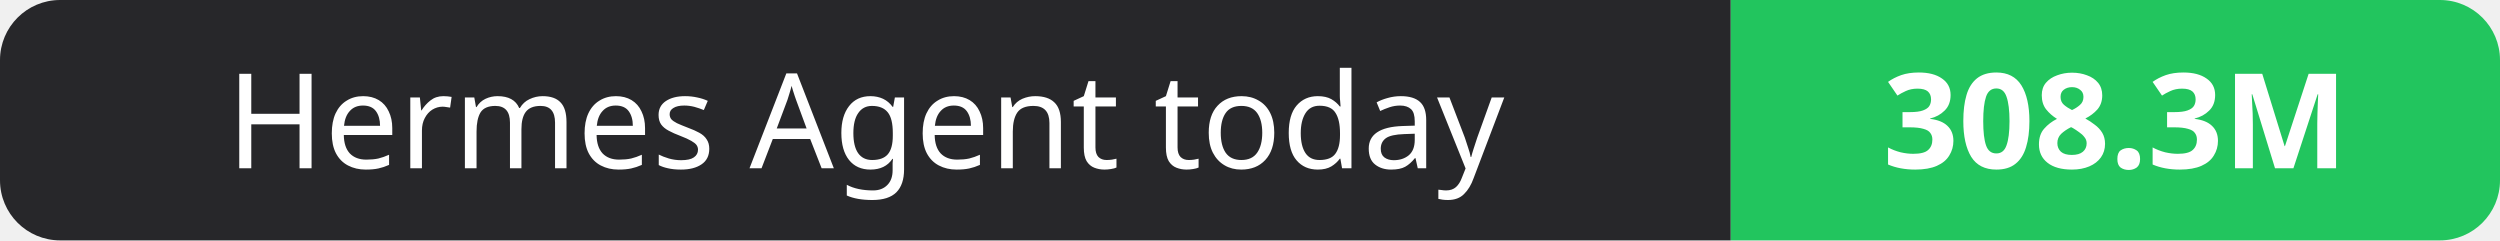
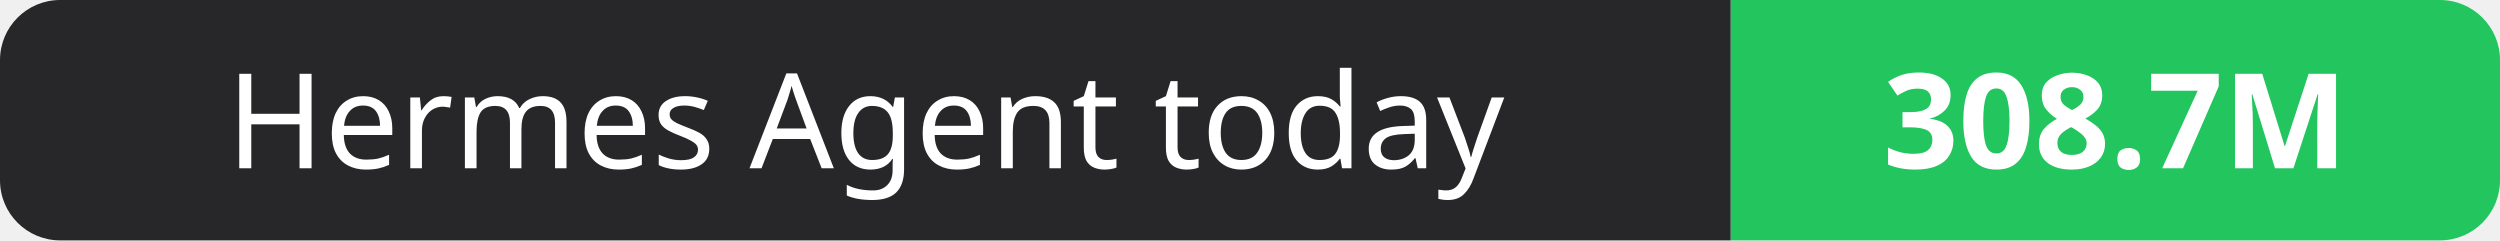
- <svg xmlns="http://www.w3.org/2000/svg" width="208" height="20" role="img" aria-label="Hermes Agent today: 308.3M">
+ <svg xmlns="http://www.w3.org/2000/svg" width="208" height="20" role="img" aria-label="Hermes Agent today: 308.7M">
  <clipPath id="r">
    <rect width="208" height="20" rx="5" fill="#fff" />
  </clipPath>
  <g clip-path="url(#r)">
    <rect width="144" height="20" fill="#27272a" />
    <rect x="144" width="64" height="20" fill="#22c55e" />
  </g>
  <g fill="#fff" text-anchor="middle" font-family="Verdana,Geneva,sans-serif" font-size="11">
    <text x="72.0" y="14">Hermes Agent today</text>
-     <text x="176.0" y="14" font-weight="700">308.3M</text>
+     <text x="176.0" y="14" font-weight="700">308.7M</text>
  </g>
</svg>
